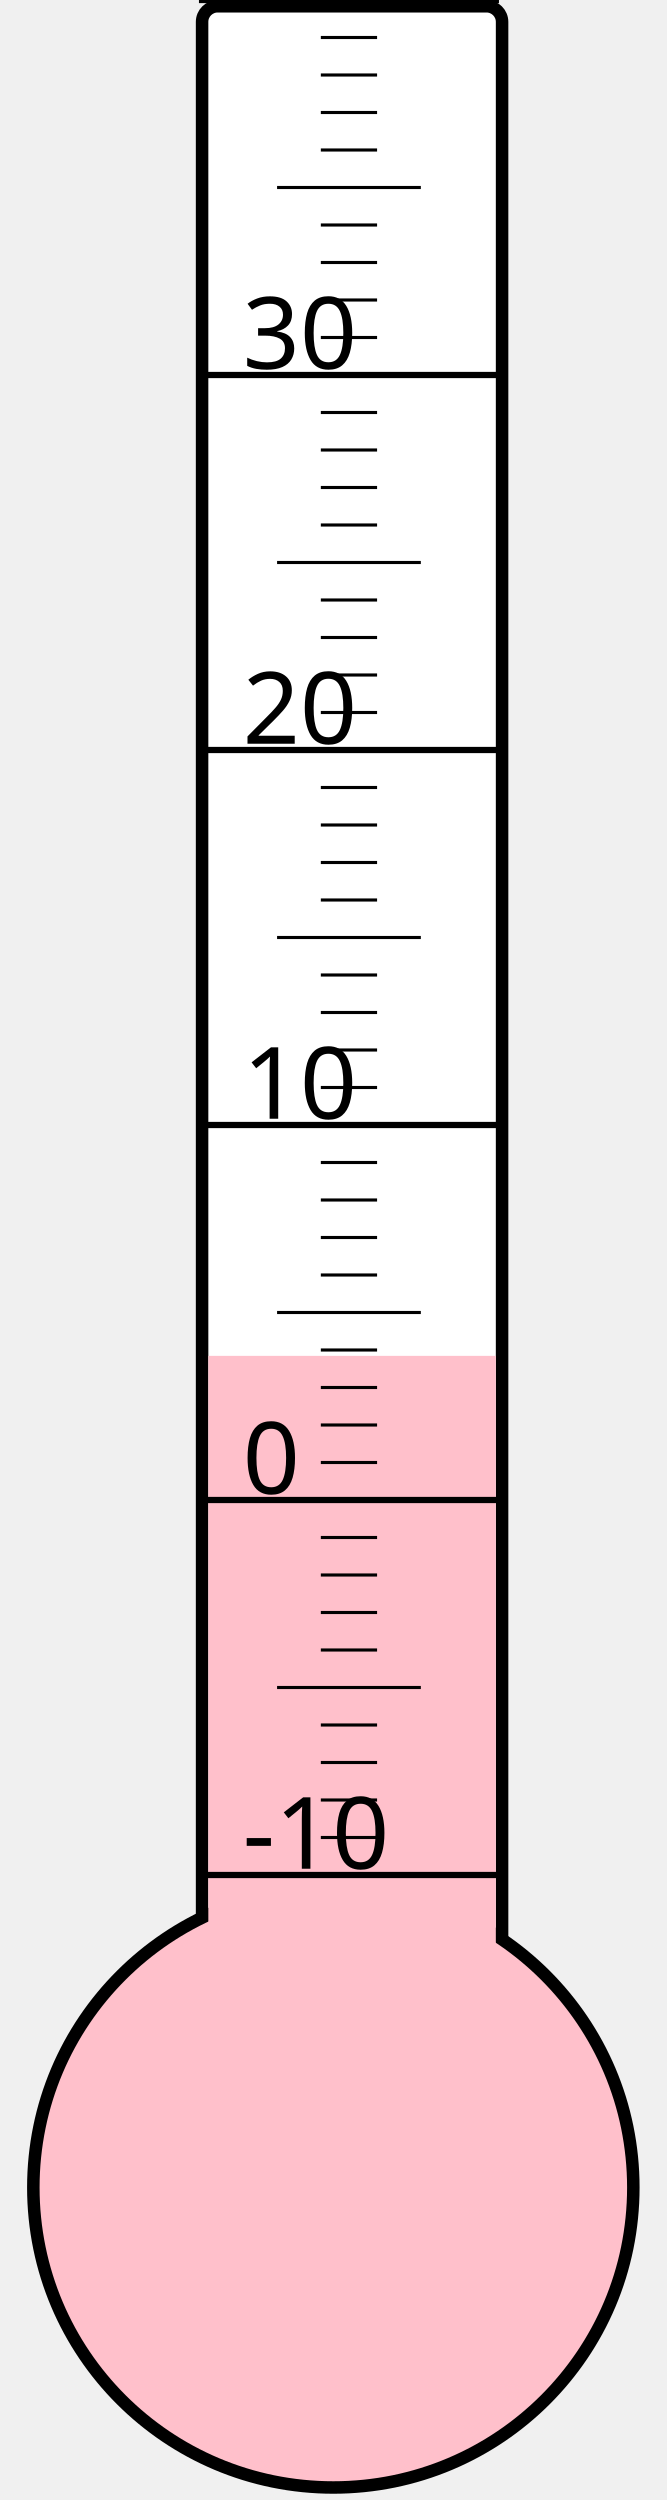
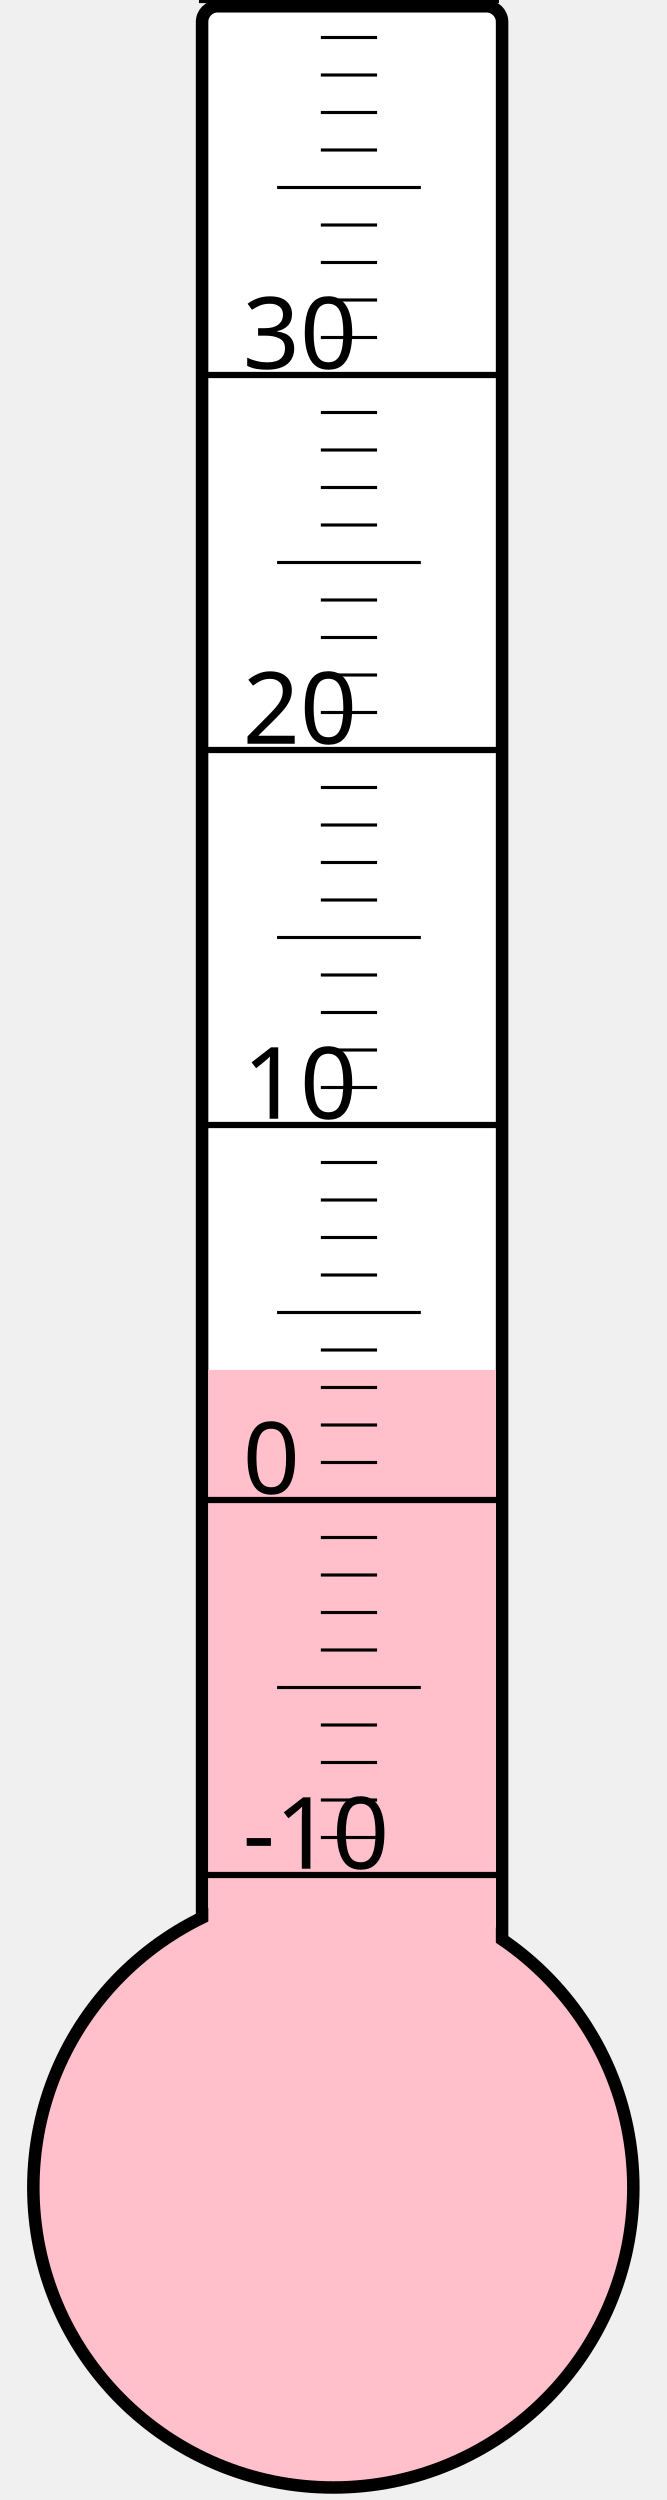
<svg xmlns="http://www.w3.org/2000/svg" width="40px" height="150px" viewBox="0 0 200 800">
  <rect width="200" height="800" x="0" y="0" style="fill: #ffffeb; fill-opacity: 0;" />
  <rect width="96" height="680" x="58" y="2" rx="5" ry="5" style="fill: white; fill-opacity: 1; stroke: black; stroke-width: 4;" />
  <circle cx="100" cy="700" r="96" style="fill: pink; stroke: black; stroke-width: 4;" />
-   <rect width="92" height="266.125" x="60" y="433.875" style="fill: pink; fill-opacity: 1; stroke-width: 0;" />
+   <rect width="92" height="261.625" x="60" y="438.375" style="fill: pink; fill-opacity: 1; stroke-width: 0;" />
  <text x="71" y="598" style="font-family: sans-serif; font-size: 24pt;">-10</text>
  <text x="71" y="478" style="font-family: sans-serif; font-size: 24pt;">0</text>
  <text x="71" y="358" style="font-family: sans-serif; font-size: 24pt;">10</text>
  <text x="71" y="238" style="font-family: sans-serif; font-size: 24pt;">20</text>
  <text x="71" y="118" style="font-family: sans-serif; font-size: 24pt;">30</text>
  <g style="stroke: black;">
    <line x1="57" y1="600" x2="153" y2="600" style="stroke-width: 2;" />
    <line x1="96" y1="588" x2="114" y2="588" style="stroke-width: 1;" />
    <line x1="96" y1="576" x2="114" y2="576" style="stroke-width: 1;" />
    <line x1="96" y1="564" x2="114" y2="564" style="stroke-width: 1;" />
    <line x1="96" y1="552" x2="114" y2="552" style="stroke-width: 1;" />
    <line x1="82" y1="540" x2="128" y2="540" style="stroke-width: 1;" />
    <line x1="96" y1="528" x2="114" y2="528" style="stroke-width: 1;" />
    <line x1="96" y1="516" x2="114" y2="516" style="stroke-width: 1;" />
    <line x1="96" y1="504" x2="114" y2="504" style="stroke-width: 1;" />
    <line x1="96" y1="492" x2="114" y2="492" style="stroke-width: 1;" />
    <line x1="57" y1="480" x2="153" y2="480" style="stroke-width: 2;" />
    <line x1="96" y1="468" x2="114" y2="468" style="stroke-width: 1;" />
    <line x1="96" y1="456" x2="114" y2="456" style="stroke-width: 1;" />
    <line x1="96" y1="444" x2="114" y2="444" style="stroke-width: 1;" />
    <line x1="96" y1="432" x2="114" y2="432" style="stroke-width: 1;" />
    <line x1="82" y1="420" x2="128" y2="420" style="stroke-width: 1;" />
    <line x1="96" y1="408" x2="114" y2="408" style="stroke-width: 1;" />
    <line x1="96" y1="396" x2="114" y2="396" style="stroke-width: 1;" />
    <line x1="96" y1="384" x2="114" y2="384" style="stroke-width: 1;" />
    <line x1="96" y1="372" x2="114" y2="372" style="stroke-width: 1;" />
    <line x1="57" y1="360" x2="153" y2="360" style="stroke-width: 2;" />
    <line x1="96" y1="348" x2="114" y2="348" style="stroke-width: 1;" />
    <line x1="96" y1="336" x2="114" y2="336" style="stroke-width: 1;" />
    <line x1="96" y1="324" x2="114" y2="324" style="stroke-width: 1;" />
    <line x1="96" y1="312" x2="114" y2="312" style="stroke-width: 1;" />
    <line x1="82" y1="300" x2="128" y2="300" style="stroke-width: 1;" />
    <line x1="96" y1="288" x2="114" y2="288" style="stroke-width: 1;" />
    <line x1="96" y1="276" x2="114" y2="276" style="stroke-width: 1;" />
    <line x1="96" y1="264" x2="114" y2="264" style="stroke-width: 1;" />
    <line x1="96" y1="252" x2="114" y2="252" style="stroke-width: 1;" />
    <line x1="57" y1="240" x2="153" y2="240" style="stroke-width: 2;" />
    <line x1="96" y1="228" x2="114" y2="228" style="stroke-width: 1;" />
    <line x1="96" y1="216" x2="114" y2="216" style="stroke-width: 1;" />
    <line x1="96" y1="204" x2="114" y2="204" style="stroke-width: 1;" />
    <line x1="96" y1="192" x2="114" y2="192" style="stroke-width: 1;" />
    <line x1="82" y1="180" x2="128" y2="180" style="stroke-width: 1;" />
    <line x1="96" y1="168" x2="114" y2="168" style="stroke-width: 1;" />
    <line x1="96" y1="156" x2="114" y2="156" style="stroke-width: 1;" />
    <line x1="96" y1="144" x2="114" y2="144" style="stroke-width: 1;" />
    <line x1="96" y1="132" x2="114" y2="132" style="stroke-width: 1;" />
    <line x1="57" y1="120" x2="153" y2="120" style="stroke-width: 2;" />
    <line x1="96" y1="108" x2="114" y2="108" style="stroke-width: 1;" />
    <line x1="96" y1="96" x2="114" y2="96" style="stroke-width: 1;" />
    <line x1="96" y1="84" x2="114" y2="84" style="stroke-width: 1;" />
    <line x1="96" y1="72" x2="114" y2="72" style="stroke-width: 1;" />
    <line x1="82" y1="60" x2="128" y2="60" style="stroke-width: 1;" />
    <line x1="96" y1="48" x2="114" y2="48" style="stroke-width: 1;" />
    <line x1="96" y1="36" x2="114" y2="36" style="stroke-width: 1;" />
    <line x1="96" y1="24" x2="114" y2="24" style="stroke-width: 1;" />
    <line x1="96" y1="12" x2="114" y2="12" style="stroke-width: 1;" />
    <line x1="57" y1="0" x2="153" y2="0" style="stroke-width: 2;" />
  </g>
</svg>
